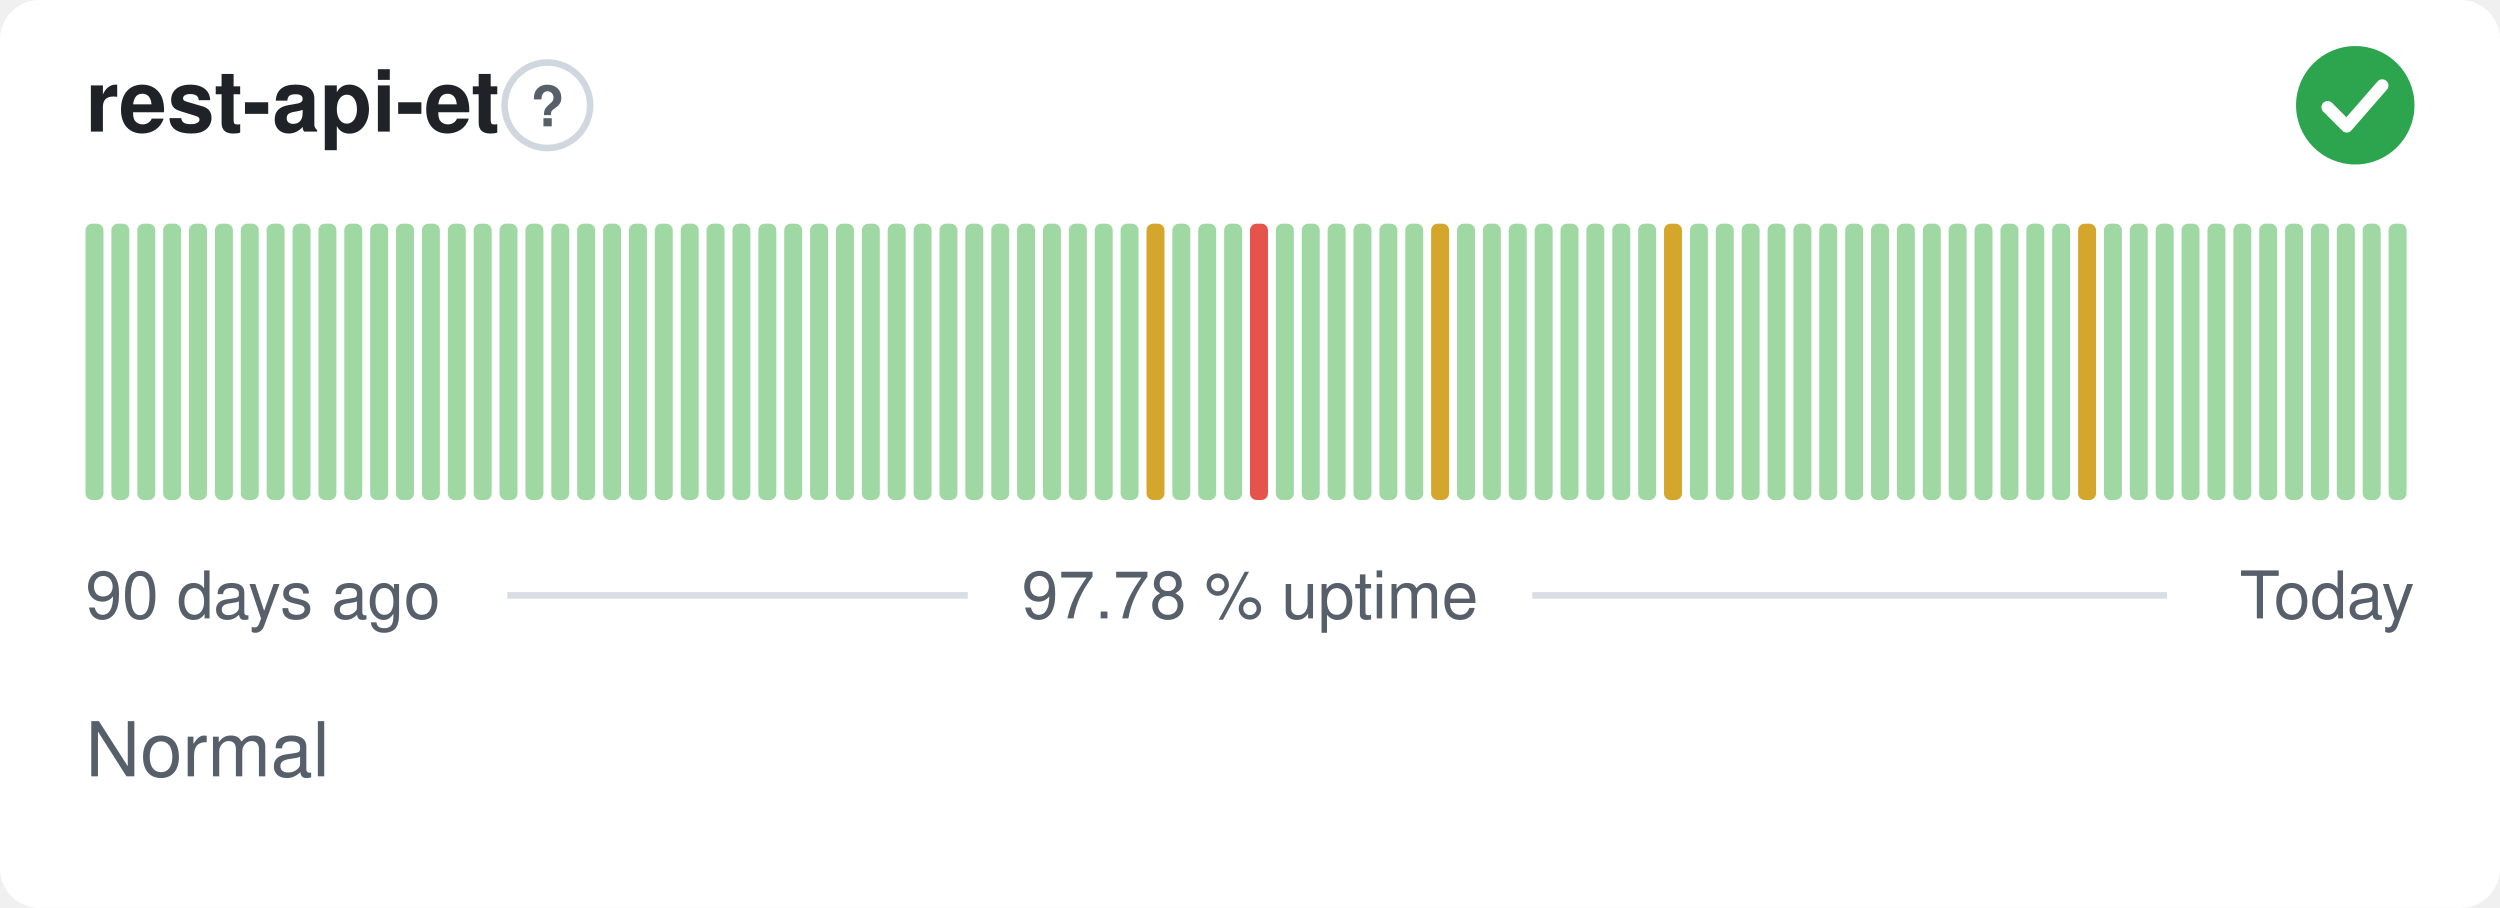
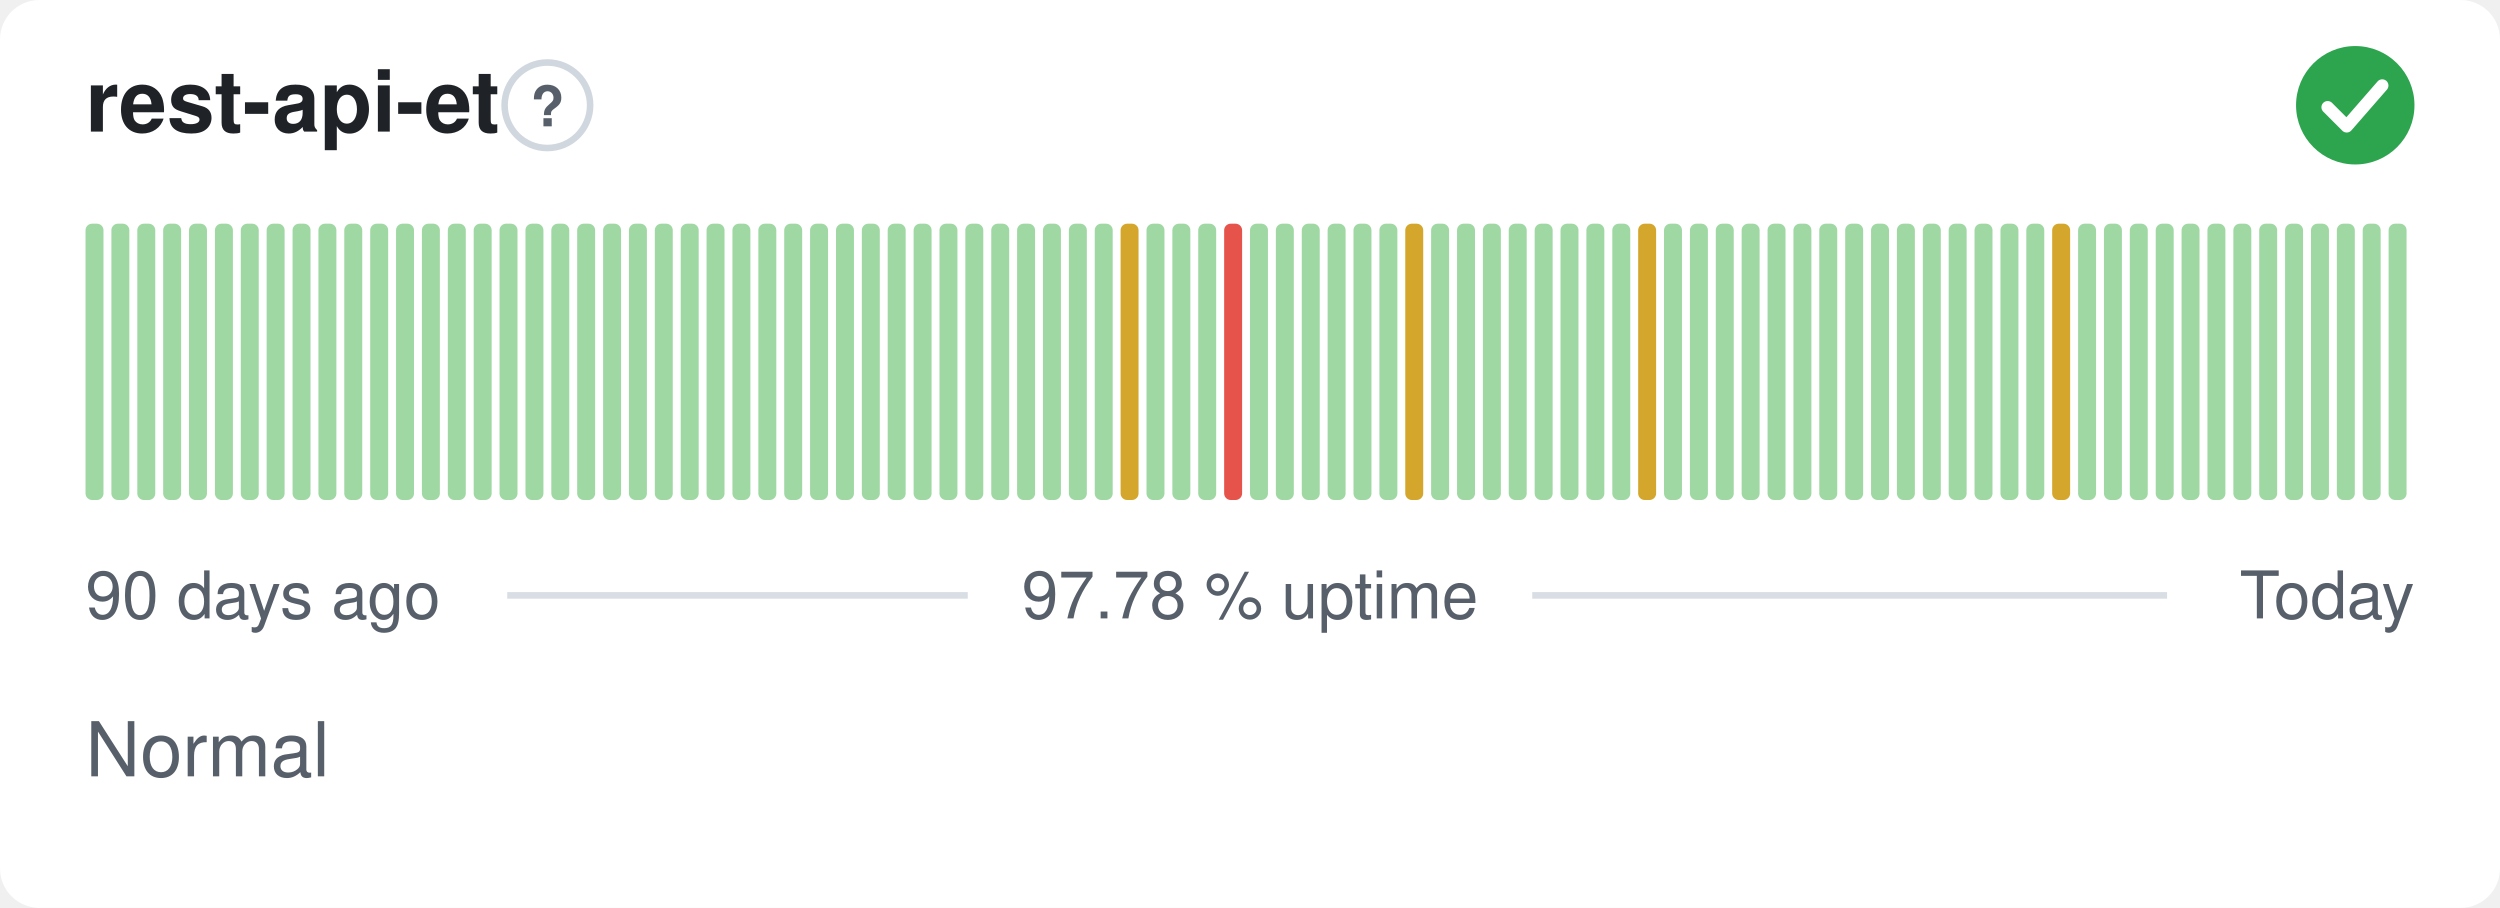
<svg xmlns="http://www.w3.org/2000/svg" width="380" height="138" viewBox="0 0 380 138" role="img" aria-label="rest-api-et: Normal, 97.78 % uptime over the last 90 days" font-family="-apple-system,BlinkMacSystemFont,'Segoe UI',Helvetica,Arial,sans-serif">
  <style>
    @media (prefers-color-scheme: dark) {
      .bg { fill: #0d1117 }
      .title { fill: #e6edf3 }
      .muted { fill: #8b949e }
      .hint { stroke: #30363d }
      .rule { stroke: #30363d }
      .nodata { fill: #21262d }
    }
  </style>
  <rect class="bg" width="380" height="138" rx="6" fill="#ffffff" />
  <text class="title" x="13" y="20" font-size="13" font-weight="600" fill="#1f2328">rest-api-et</text>
  <circle class="hint" cx="83.2" cy="16" r="6.5" fill="none" stroke="#d0d7de" stroke-width="1" />
  <text class="muted" x="83.2" y="19.2" text-anchor="middle" font-size="8.5" font-weight="700" fill="#57606a">?</text>
  <circle cx="358" cy="16" r="9" fill="#2da44e" />
  <path d="M353.80 16.30l2.90 2.90 5.40 -6.20" fill="none" stroke="#fff" stroke-width="1.89" stroke-linecap="round" stroke-linejoin="round" />
  <rect x="13.00" y="34.00" width="2.73" height="42.00" rx="1" fill="#9fd8a3" />
  <rect x="16.93" y="34.00" width="2.73" height="42.00" rx="1" fill="#9fd8a3" />
  <rect x="20.87" y="34.00" width="2.73" height="42.00" rx="1" fill="#9fd8a3" />
  <rect x="24.80" y="34.00" width="2.73" height="42.00" rx="1" fill="#9fd8a3" />
  <rect x="28.73" y="34.00" width="2.73" height="42.00" rx="1" fill="#9fd8a3" />
  <rect x="32.67" y="34.00" width="2.73" height="42.00" rx="1" fill="#9fd8a3" />
  <rect x="36.60" y="34.00" width="2.73" height="42.00" rx="1" fill="#9fd8a3" />
  <rect x="40.53" y="34.00" width="2.73" height="42.00" rx="1" fill="#9fd8a3" />
  <rect x="44.47" y="34.00" width="2.73" height="42.00" rx="1" fill="#9fd8a3" />
  <rect x="48.40" y="34.00" width="2.73" height="42.00" rx="1" fill="#9fd8a3" />
  <rect x="52.33" y="34.00" width="2.73" height="42.00" rx="1" fill="#9fd8a3" />
  <rect x="56.27" y="34.00" width="2.73" height="42.00" rx="1" fill="#9fd8a3" />
  <rect x="60.20" y="34.00" width="2.73" height="42.00" rx="1" fill="#9fd8a3" />
  <rect x="64.13" y="34.00" width="2.73" height="42.00" rx="1" fill="#9fd8a3" />
  <rect x="68.07" y="34.00" width="2.73" height="42.00" rx="1" fill="#9fd8a3" />
  <rect x="72.00" y="34.00" width="2.73" height="42.00" rx="1" fill="#9fd8a3" />
  <rect x="75.93" y="34.00" width="2.73" height="42.00" rx="1" fill="#9fd8a3" />
  <rect x="79.87" y="34.00" width="2.73" height="42.00" rx="1" fill="#9fd8a3" />
  <rect x="83.80" y="34.00" width="2.73" height="42.00" rx="1" fill="#9fd8a3" />
  <rect x="87.73" y="34.00" width="2.73" height="42.00" rx="1" fill="#9fd8a3" />
  <rect x="91.67" y="34.00" width="2.73" height="42.00" rx="1" fill="#9fd8a3" />
  <rect x="95.60" y="34.00" width="2.73" height="42.00" rx="1" fill="#9fd8a3" />
  <rect x="99.53" y="34.00" width="2.73" height="42.00" rx="1" fill="#9fd8a3" />
  <rect x="103.47" y="34.00" width="2.73" height="42.00" rx="1" fill="#9fd8a3" />
  <rect x="107.40" y="34.00" width="2.73" height="42.00" rx="1" fill="#9fd8a3" />
  <rect x="111.33" y="34.00" width="2.73" height="42.00" rx="1" fill="#9fd8a3" />
  <rect x="115.27" y="34.00" width="2.73" height="42.00" rx="1" fill="#9fd8a3" />
  <rect x="119.20" y="34.00" width="2.73" height="42.00" rx="1" fill="#9fd8a3" />
  <rect x="123.13" y="34.00" width="2.73" height="42.00" rx="1" fill="#9fd8a3" />
  <rect x="127.07" y="34.00" width="2.73" height="42.00" rx="1" fill="#9fd8a3" />
  <rect x="131.00" y="34.00" width="2.73" height="42.00" rx="1" fill="#9fd8a3" />
  <rect x="134.93" y="34.00" width="2.73" height="42.00" rx="1" fill="#9fd8a3" />
  <rect x="138.87" y="34.00" width="2.73" height="42.00" rx="1" fill="#9fd8a3" />
  <rect x="142.80" y="34.00" width="2.73" height="42.00" rx="1" fill="#9fd8a3" />
  <rect x="146.73" y="34.00" width="2.73" height="42.00" rx="1" fill="#9fd8a3" />
  <rect x="150.67" y="34.00" width="2.73" height="42.00" rx="1" fill="#9fd8a3" />
  <rect x="154.60" y="34.00" width="2.73" height="42.00" rx="1" fill="#9fd8a3" />
  <rect x="158.53" y="34.00" width="2.73" height="42.00" rx="1" fill="#9fd8a3" />
  <rect x="162.47" y="34.00" width="2.73" height="42.00" rx="1" fill="#9fd8a3" />
  <rect x="166.40" y="34.00" width="2.73" height="42.00" rx="1" fill="#9fd8a3" />
-   <rect x="170.33" y="34.00" width="2.73" height="42.00" rx="1" fill="#9fd8a3" />
-   <rect x="174.27" y="34.00" width="2.73" height="42.00" rx="1" fill="#d4a72c" />
+   <rect x="170.33" y="34.00" width="2.73" height="42.00" rx="1" fill="#d4a72c" />
+   <rect x="174.27" y="34.00" width="2.73" height="42.00" rx="1" fill="#9fd8a3" />
  <rect x="178.20" y="34.00" width="2.73" height="42.00" rx="1" fill="#9fd8a3" />
  <rect x="182.13" y="34.00" width="2.73" height="42.00" rx="1" fill="#9fd8a3" />
-   <rect x="186.07" y="34.00" width="2.73" height="42.00" rx="1" fill="#9fd8a3" />
-   <rect x="190.00" y="34.00" width="2.73" height="42.00" rx="1" fill="#e5534b" />
+   <rect x="186.07" y="34.00" width="2.73" height="42.00" rx="1" fill="#e5534b" />
+   <rect x="190.00" y="34.00" width="2.73" height="42.00" rx="1" fill="#9fd8a3" />
  <rect x="193.93" y="34.00" width="2.73" height="42.00" rx="1" fill="#9fd8a3" />
  <rect x="197.87" y="34.00" width="2.73" height="42.00" rx="1" fill="#9fd8a3" />
  <rect x="201.80" y="34.00" width="2.73" height="42.00" rx="1" fill="#9fd8a3" />
  <rect x="205.73" y="34.00" width="2.73" height="42.00" rx="1" fill="#9fd8a3" />
  <rect x="209.67" y="34.00" width="2.73" height="42.00" rx="1" fill="#9fd8a3" />
-   <rect x="213.60" y="34.00" width="2.73" height="42.00" rx="1" fill="#9fd8a3" />
-   <rect x="217.53" y="34.00" width="2.73" height="42.00" rx="1" fill="#d4a72c" />
+   <rect x="213.60" y="34.00" width="2.73" height="42.00" rx="1" fill="#d4a72c" />
+   <rect x="217.53" y="34.00" width="2.73" height="42.00" rx="1" fill="#9fd8a3" />
  <rect x="221.47" y="34.00" width="2.73" height="42.00" rx="1" fill="#9fd8a3" />
  <rect x="225.40" y="34.00" width="2.73" height="42.00" rx="1" fill="#9fd8a3" />
  <rect x="229.33" y="34.00" width="2.73" height="42.00" rx="1" fill="#9fd8a3" />
  <rect x="233.27" y="34.00" width="2.73" height="42.00" rx="1" fill="#9fd8a3" />
  <rect x="237.20" y="34.00" width="2.73" height="42.00" rx="1" fill="#9fd8a3" />
  <rect x="241.13" y="34.00" width="2.73" height="42.00" rx="1" fill="#9fd8a3" />
  <rect x="245.07" y="34.00" width="2.73" height="42.00" rx="1" fill="#9fd8a3" />
-   <rect x="249.00" y="34.00" width="2.73" height="42.00" rx="1" fill="#9fd8a3" />
-   <rect x="252.93" y="34.00" width="2.73" height="42.00" rx="1" fill="#d4a72c" />
+   <rect x="249.00" y="34.00" width="2.73" height="42.00" rx="1" fill="#d4a72c" />
+   <rect x="252.93" y="34.00" width="2.73" height="42.00" rx="1" fill="#9fd8a3" />
  <rect x="256.87" y="34.00" width="2.73" height="42.00" rx="1" fill="#9fd8a3" />
  <rect x="260.80" y="34.00" width="2.73" height="42.00" rx="1" fill="#9fd8a3" />
  <rect x="264.73" y="34.00" width="2.73" height="42.00" rx="1" fill="#9fd8a3" />
  <rect x="268.67" y="34.00" width="2.73" height="42.00" rx="1" fill="#9fd8a3" />
  <rect x="272.60" y="34.00" width="2.73" height="42.00" rx="1" fill="#9fd8a3" />
  <rect x="276.53" y="34.00" width="2.73" height="42.00" rx="1" fill="#9fd8a3" />
  <rect x="280.47" y="34.00" width="2.73" height="42.00" rx="1" fill="#9fd8a3" />
  <rect x="284.40" y="34.00" width="2.73" height="42.00" rx="1" fill="#9fd8a3" />
  <rect x="288.33" y="34.00" width="2.73" height="42.00" rx="1" fill="#9fd8a3" />
  <rect x="292.27" y="34.00" width="2.73" height="42.00" rx="1" fill="#9fd8a3" />
  <rect x="296.20" y="34.00" width="2.73" height="42.00" rx="1" fill="#9fd8a3" />
  <rect x="300.13" y="34.00" width="2.73" height="42.00" rx="1" fill="#9fd8a3" />
  <rect x="304.07" y="34.00" width="2.73" height="42.00" rx="1" fill="#9fd8a3" />
  <rect x="308.00" y="34.00" width="2.73" height="42.00" rx="1" fill="#9fd8a3" />
-   <rect x="311.93" y="34.00" width="2.73" height="42.00" rx="1" fill="#9fd8a3" />
-   <rect x="315.87" y="34.00" width="2.73" height="42.00" rx="1" fill="#d4a72c" />
+   <rect x="311.93" y="34.00" width="2.73" height="42.00" rx="1" fill="#d4a72c" />
+   <rect x="315.87" y="34.00" width="2.73" height="42.00" rx="1" fill="#9fd8a3" />
  <rect x="319.80" y="34.00" width="2.73" height="42.00" rx="1" fill="#9fd8a3" />
  <rect x="323.73" y="34.00" width="2.73" height="42.00" rx="1" fill="#9fd8a3" />
  <rect x="327.67" y="34.00" width="2.73" height="42.00" rx="1" fill="#9fd8a3" />
  <rect x="331.60" y="34.00" width="2.73" height="42.00" rx="1" fill="#9fd8a3" />
  <rect x="335.53" y="34.00" width="2.73" height="42.00" rx="1" fill="#9fd8a3" />
  <rect x="339.47" y="34.00" width="2.73" height="42.00" rx="1" fill="#9fd8a3" />
  <rect x="343.40" y="34.00" width="2.73" height="42.00" rx="1" fill="#9fd8a3" />
  <rect x="347.33" y="34.00" width="2.73" height="42.00" rx="1" fill="#9fd8a3" />
  <rect x="351.27" y="34.00" width="2.73" height="42.00" rx="1" fill="#9fd8a3" />
  <rect x="355.20" y="34.00" width="2.73" height="42.00" rx="1" fill="#9fd8a3" />
  <rect x="359.13" y="34.00" width="2.73" height="42.00" rx="1" fill="#9fd8a3" />
  <rect x="363.07" y="34.00" width="2.73" height="42.00" rx="1" fill="#9fd8a3" />
  <text class="muted" x="13" y="94" font-size="10" fill="#57606a">90 days ago</text>
  <text class="muted" x="190" y="94" text-anchor="middle" font-size="10" fill="#57606a">97.78 % uptime</text>
  <text class="muted" x="367" y="94" text-anchor="end" font-size="10" fill="#57606a">Today</text>
  <line class="rule" x1="77.1" y1="90.5" x2="147.1" y2="90.5" stroke="#d8dee4" stroke-width="1" />
  <line class="rule" x1="232.9" y1="90.5" x2="329.4" y2="90.5" stroke="#d8dee4" stroke-width="1" />
  <text class="muted" x="13" y="118" font-size="11.5" fill="#57606a">Normal</text>
</svg>
